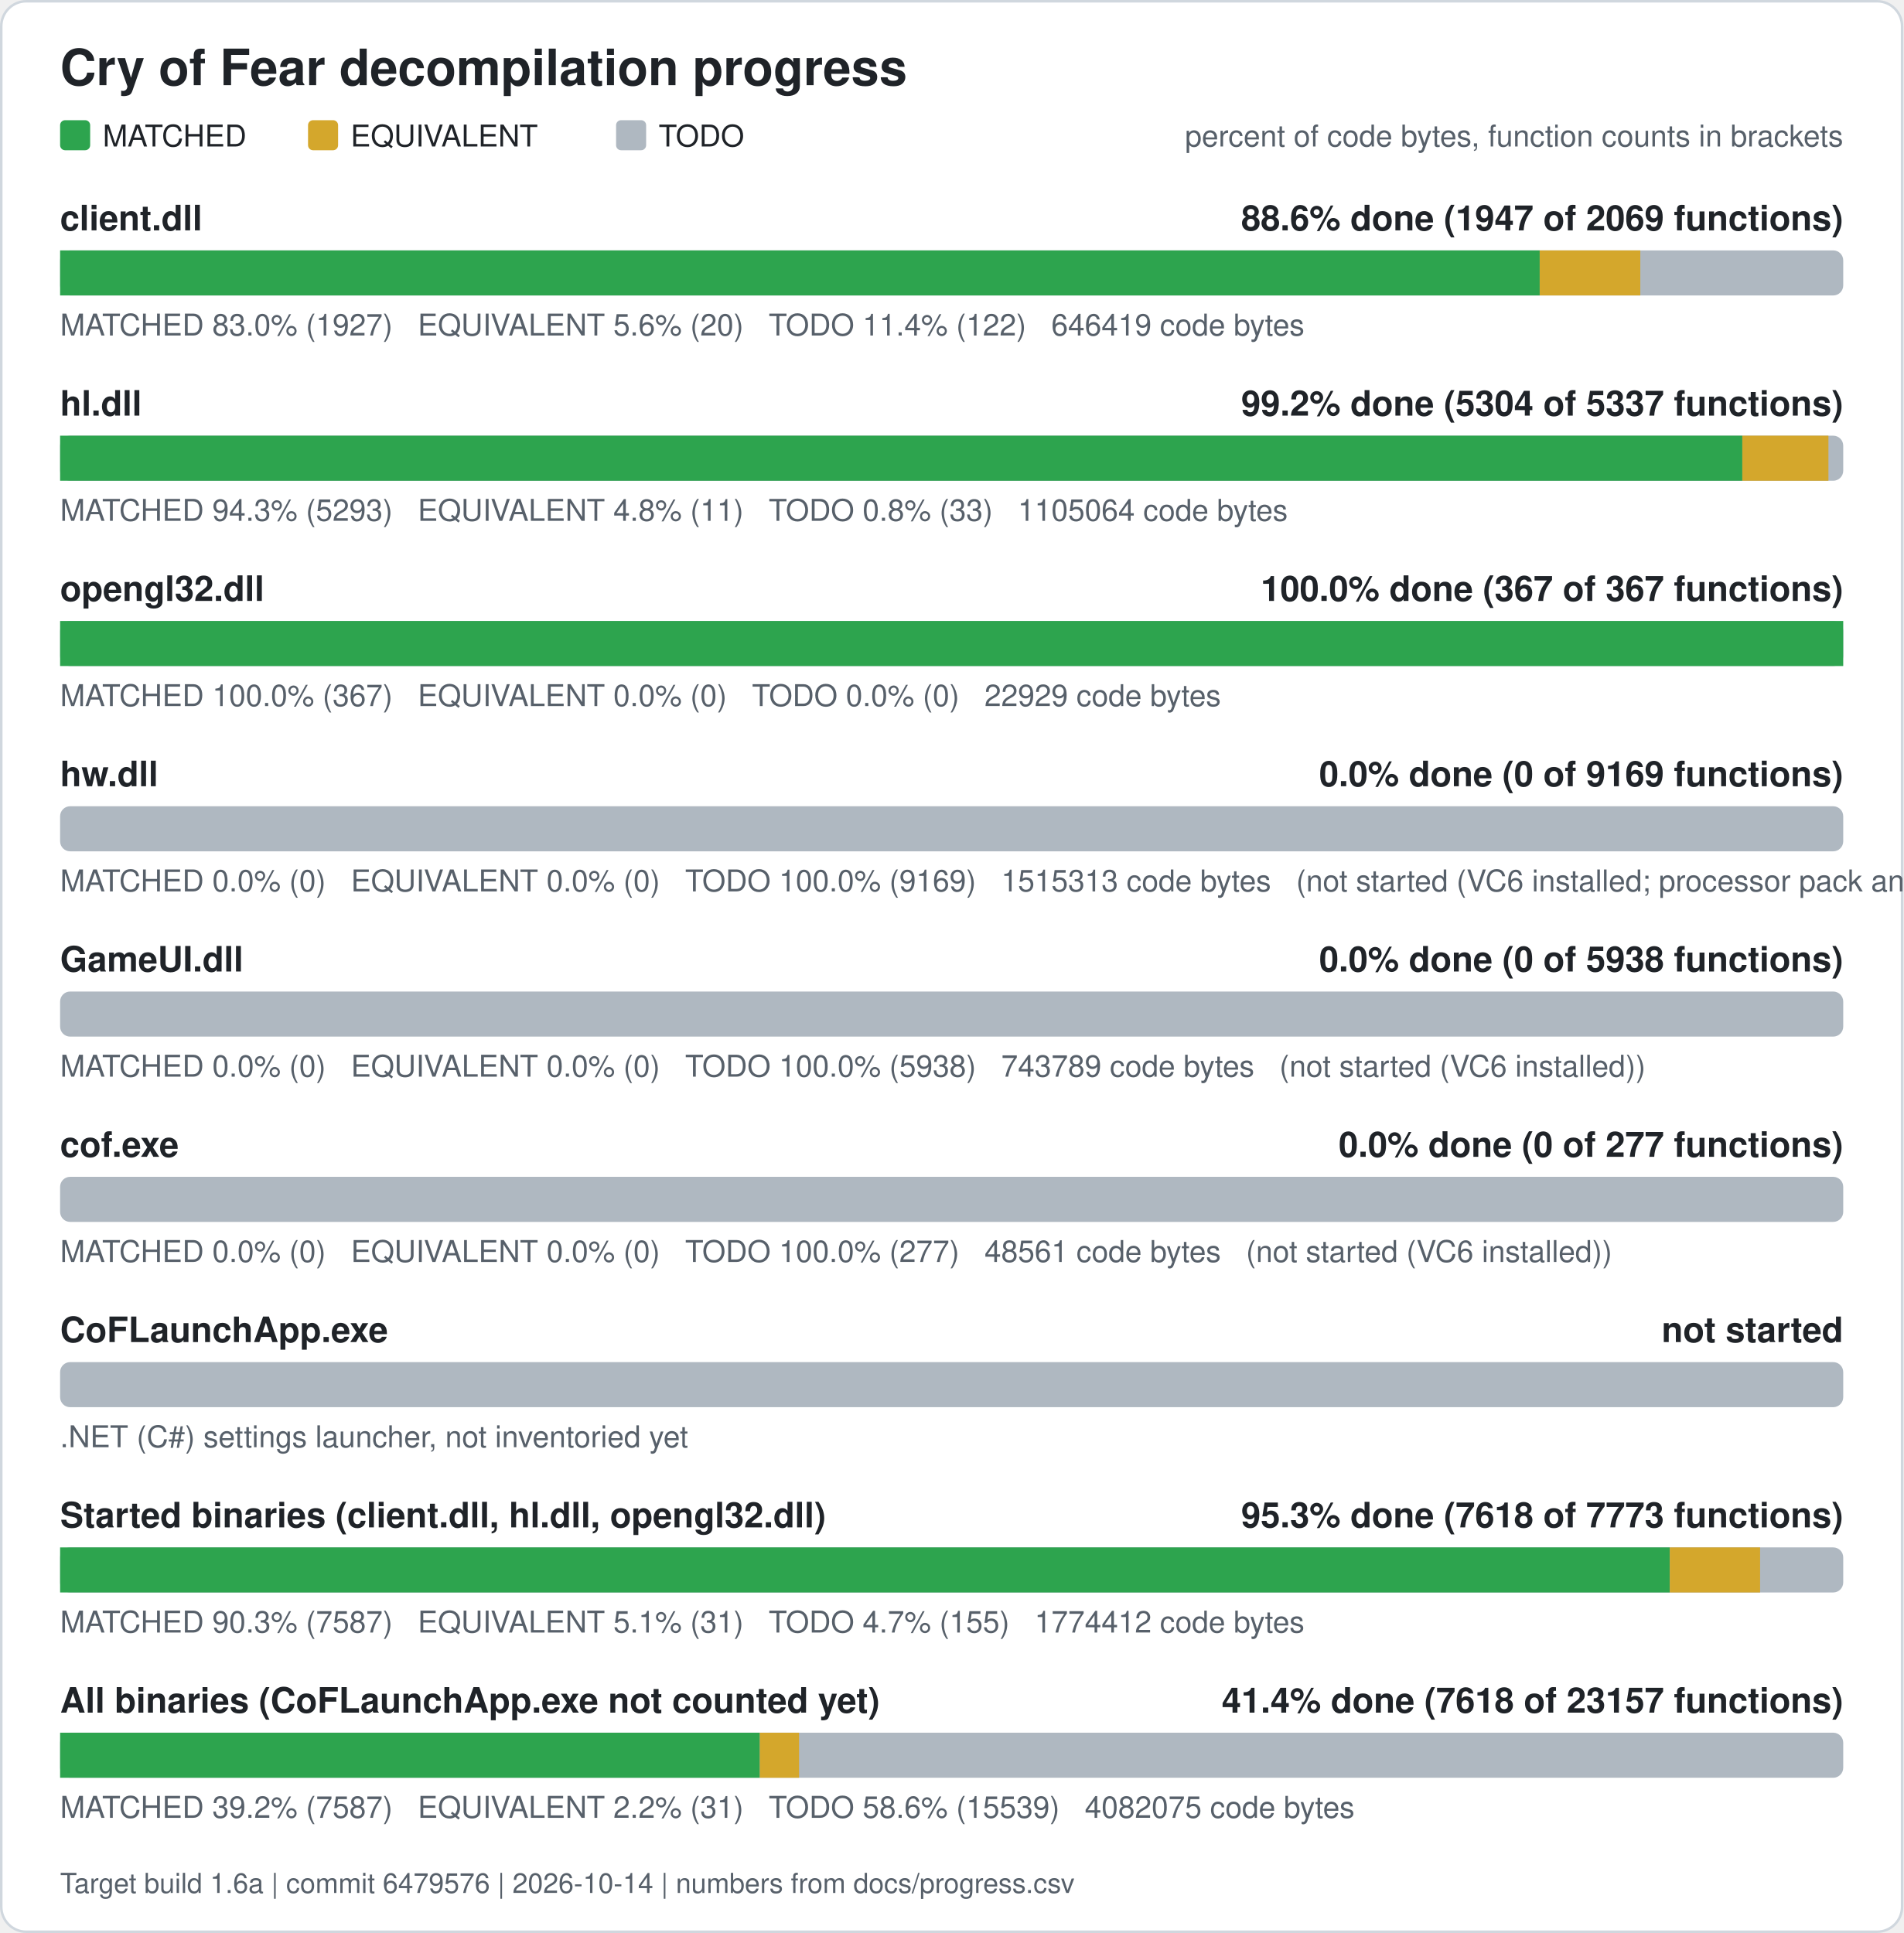
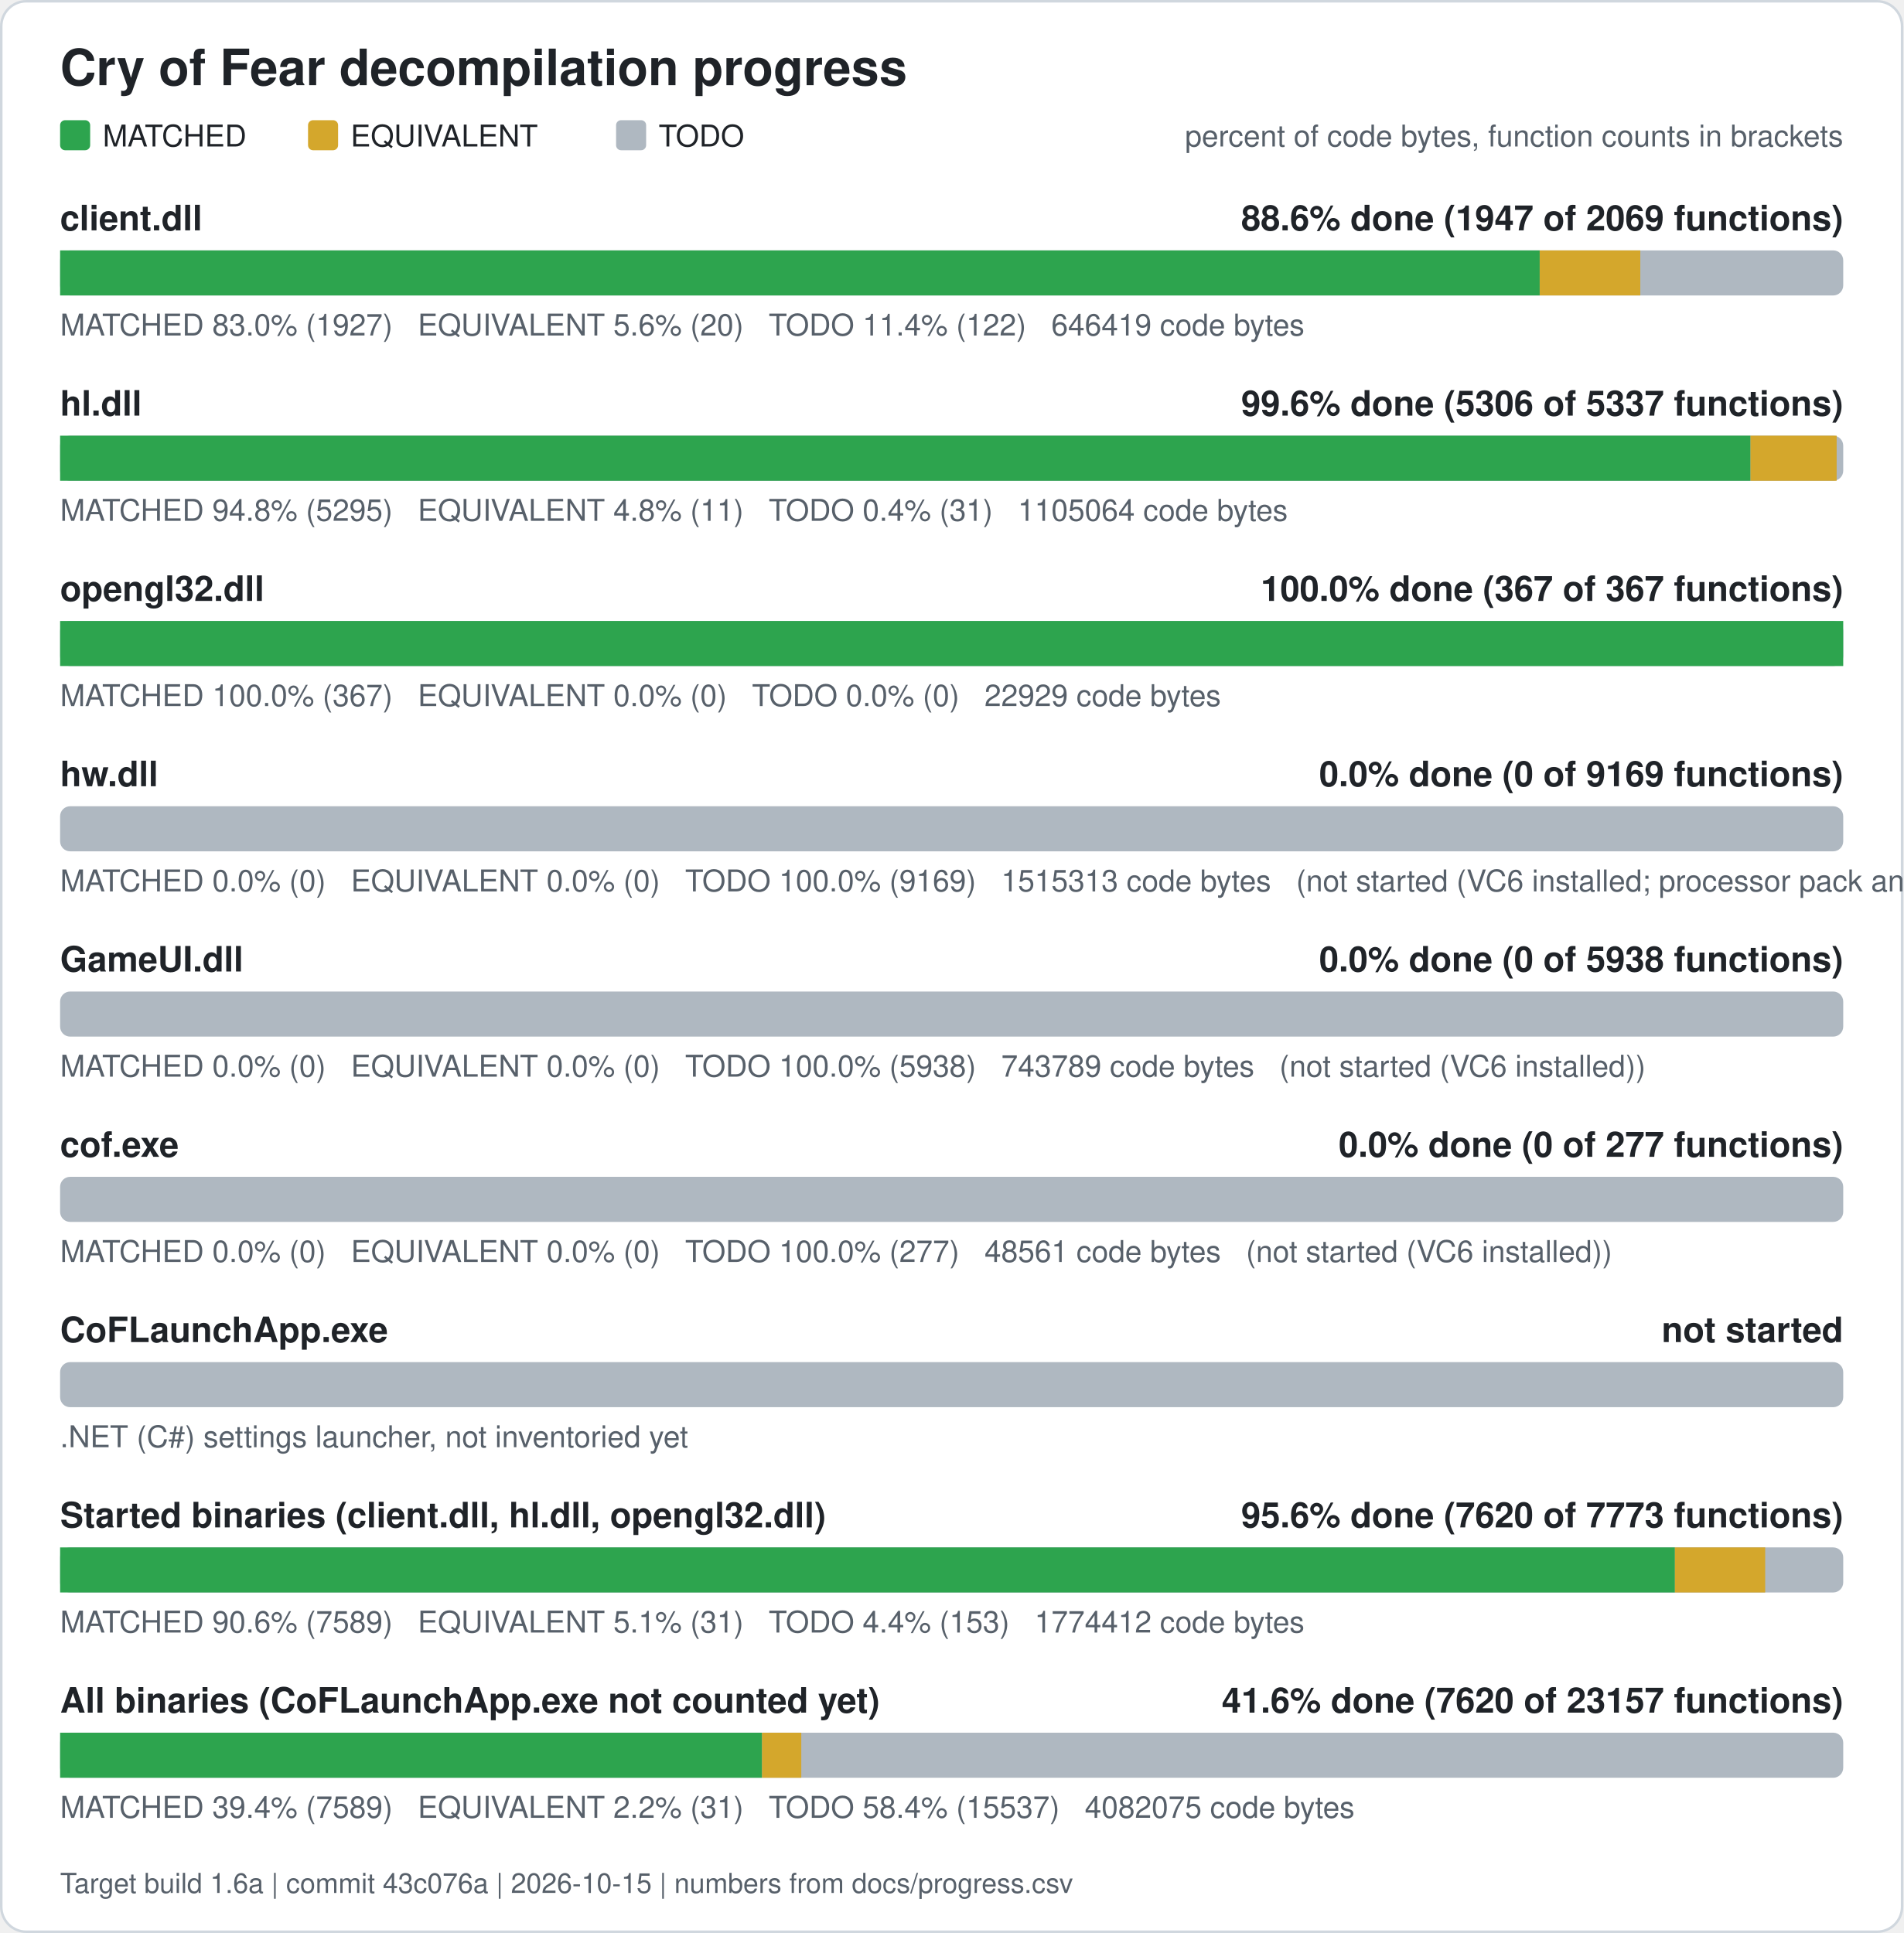
<svg xmlns="http://www.w3.org/2000/svg" width="760" height="772" viewBox="0 0 760 772" role="img" aria-label="Cry of Fear decompilation progress">
  <rect x="0.5" y="0.5" width="759" height="771" rx="10" fill="#ffffff" stroke="#d0d7de" />
  <text x="24" y="34" font-family="Segoe UI, Helvetica, Arial, sans-serif" font-size="20" font-weight="600" fill="#1f2328">Cry of Fear decompilation progress</text>
  <rect x="24" y="48" width="12" height="12" rx="2" fill="#2da44e" />
  <text x="41" y="58.5" font-family="Segoe UI, Helvetica, Arial, sans-serif" font-size="12" fill="#1f2328">MATCHED</text>
  <rect x="123" y="48" width="12" height="12" rx="2" fill="#d4a72c" />
  <text x="140" y="58.5" font-family="Segoe UI, Helvetica, Arial, sans-serif" font-size="12" fill="#1f2328">EQUIVALENT</text>
  <rect x="246" y="48" width="12" height="12" rx="2" fill="#afb8c1" />
  <text x="263" y="58.5" font-family="Segoe UI, Helvetica, Arial, sans-serif" font-size="12" fill="#1f2328">TODO</text>
  <text x="736" y="58.5" font-family="Segoe UI, Helvetica, Arial, sans-serif" font-size="12" fill="#57606a" text-anchor="end">percent of code bytes, function counts in brackets</text>
  <text x="24" y="92" font-family="Segoe UI, Helvetica, Arial, sans-serif" font-size="14" font-weight="600" fill="#1f2328">client.dll</text>
  <text x="736" y="92" font-family="Segoe UI, Helvetica, Arial, sans-serif" font-size="14" font-weight="600" fill="#1f2328" text-anchor="end">88.6% done (1947 of 2069 functions)</text>
  <rect x="24" y="100" width="712" height="18" rx="4" fill="#afb8c1" />
  <rect x="24.00" y="100" width="590.80" height="18" fill="#2da44e" />
  <rect x="614.80" y="100" width="40.17" height="18" fill="#d4a72c" />
  <text x="24" y="134" font-family="Segoe UI, Helvetica, Arial, sans-serif" font-size="12" fill="#57606a" xml:space="preserve">MATCHED 83.0% (1927)   EQUIVALENT 5.6% (20)   TODO 11.4% (122)   646419 code bytes</text>
  <text x="24" y="166" font-family="Segoe UI, Helvetica, Arial, sans-serif" font-size="14" font-weight="600" fill="#1f2328">hl.dll</text>
-   <text x="736" y="166" font-family="Segoe UI, Helvetica, Arial, sans-serif" font-size="14" font-weight="600" fill="#1f2328" text-anchor="end">99.2% done (5304 of 5337 functions)</text>
+   <text x="736" y="166" font-family="Segoe UI, Helvetica, Arial, sans-serif" font-size="14" font-weight="600" fill="#1f2328" text-anchor="end">99.6% done (5306 of 5337 functions)</text>
  <rect x="24" y="174" width="712" height="18" rx="4" fill="#afb8c1" />
-   <rect x="24.00" y="174" width="671.70" height="18" fill="#2da44e" />
-   <rect x="695.70" y="174" width="34.39" height="18" fill="#d4a72c" />
-   <text x="24" y="208" font-family="Segoe UI, Helvetica, Arial, sans-serif" font-size="12" fill="#57606a" xml:space="preserve">MATCHED 94.3% (5293)   EQUIVALENT 4.8% (11)   TODO 0.8% (33)   1105064 code bytes</text>
+   <rect x="24.00" y="174" width="674.98" height="18" fill="#2da44e" />
+   <rect x="698.98" y="174" width="34.39" height="18" fill="#d4a72c" />
+   <text x="24" y="208" font-family="Segoe UI, Helvetica, Arial, sans-serif" font-size="12" fill="#57606a" xml:space="preserve">MATCHED 94.8% (5295)   EQUIVALENT 4.8% (11)   TODO 0.4% (31)   1105064 code bytes</text>
  <text x="24" y="240" font-family="Segoe UI, Helvetica, Arial, sans-serif" font-size="14" font-weight="600" fill="#1f2328">opengl32.dll</text>
  <text x="736" y="240" font-family="Segoe UI, Helvetica, Arial, sans-serif" font-size="14" font-weight="600" fill="#1f2328" text-anchor="end">100.0% done (367 of 367 functions)</text>
  <rect x="24" y="248" width="712" height="18" rx="4" fill="#afb8c1" />
  <rect x="24.00" y="248" width="712.00" height="18" fill="#2da44e" />
  <text x="24" y="282" font-family="Segoe UI, Helvetica, Arial, sans-serif" font-size="12" fill="#57606a" xml:space="preserve">MATCHED 100.0% (367)   EQUIVALENT 0.0% (0)   TODO 0.0% (0)   22929 code bytes</text>
  <text x="24" y="314" font-family="Segoe UI, Helvetica, Arial, sans-serif" font-size="14" font-weight="600" fill="#1f2328">hw.dll</text>
  <text x="736" y="314" font-family="Segoe UI, Helvetica, Arial, sans-serif" font-size="14" font-weight="600" fill="#1f2328" text-anchor="end">0.0% done (0 of 9169 functions)</text>
  <rect x="24" y="322" width="712" height="18" rx="4" fill="#afb8c1" />
  <text x="24" y="356" font-family="Segoe UI, Helvetica, Arial, sans-serif" font-size="12" fill="#57606a" xml:space="preserve">MATCHED 0.0% (0)   EQUIVALENT 0.0% (0)   TODO 100.0% (9169)   1515313 code bytes   (not started (VC6 installed; processor pack and VS 2005 objects need those compilers))</text>
  <text x="24" y="388" font-family="Segoe UI, Helvetica, Arial, sans-serif" font-size="14" font-weight="600" fill="#1f2328">GameUI.dll</text>
  <text x="736" y="388" font-family="Segoe UI, Helvetica, Arial, sans-serif" font-size="14" font-weight="600" fill="#1f2328" text-anchor="end">0.0% done (0 of 5938 functions)</text>
  <rect x="24" y="396" width="712" height="18" rx="4" fill="#afb8c1" />
  <text x="24" y="430" font-family="Segoe UI, Helvetica, Arial, sans-serif" font-size="12" fill="#57606a" xml:space="preserve">MATCHED 0.0% (0)   EQUIVALENT 0.0% (0)   TODO 100.0% (5938)   743789 code bytes   (not started (VC6 installed))</text>
  <text x="24" y="462" font-family="Segoe UI, Helvetica, Arial, sans-serif" font-size="14" font-weight="600" fill="#1f2328">cof.exe</text>
  <text x="736" y="462" font-family="Segoe UI, Helvetica, Arial, sans-serif" font-size="14" font-weight="600" fill="#1f2328" text-anchor="end">0.0% done (0 of 277 functions)</text>
  <rect x="24" y="470" width="712" height="18" rx="4" fill="#afb8c1" />
  <text x="24" y="504" font-family="Segoe UI, Helvetica, Arial, sans-serif" font-size="12" fill="#57606a" xml:space="preserve">MATCHED 0.0% (0)   EQUIVALENT 0.0% (0)   TODO 100.0% (277)   48561 code bytes   (not started (VC6 installed))</text>
  <text x="24" y="536" font-family="Segoe UI, Helvetica, Arial, sans-serif" font-size="14" font-weight="600" fill="#1f2328">CoFLaunchApp.exe</text>
  <text x="736" y="536" font-family="Segoe UI, Helvetica, Arial, sans-serif" font-size="14" font-weight="600" fill="#1f2328" text-anchor="end">not started</text>
  <rect x="24" y="544" width="712" height="18" rx="4" fill="#afb8c1" />
  <text x="24" y="578" font-family="Segoe UI, Helvetica, Arial, sans-serif" font-size="12" fill="#57606a">.NET (C#) settings launcher, not inventoried yet</text>
  <text x="24" y="610" font-family="Segoe UI, Helvetica, Arial, sans-serif" font-size="14" font-weight="600" fill="#1f2328">Started binaries (client.dll, hl.dll, opengl32.dll)</text>
-   <text x="736" y="610" font-family="Segoe UI, Helvetica, Arial, sans-serif" font-size="14" font-weight="600" fill="#1f2328" text-anchor="end">95.3% done (7618 of 7773 functions)</text>
+   <text x="736" y="610" font-family="Segoe UI, Helvetica, Arial, sans-serif" font-size="14" font-weight="600" fill="#1f2328" text-anchor="end">95.6% done (7620 of 7773 functions)</text>
  <rect x="24" y="618" width="712" height="18" rx="4" fill="#afb8c1" />
-   <rect x="24.00" y="618" width="642.75" height="18" fill="#2da44e" />
-   <rect x="666.75" y="618" width="36.05" height="18" fill="#d4a72c" />
-   <text x="24" y="652" font-family="Segoe UI, Helvetica, Arial, sans-serif" font-size="12" fill="#57606a" xml:space="preserve">MATCHED 90.3% (7587)   EQUIVALENT 5.1% (31)   TODO 4.7% (155)   1774412 code bytes</text>
+   <rect x="24.00" y="618" width="644.79" height="18" fill="#2da44e" />
+   <rect x="668.79" y="618" width="36.05" height="18" fill="#d4a72c" />
+   <text x="24" y="652" font-family="Segoe UI, Helvetica, Arial, sans-serif" font-size="12" fill="#57606a" xml:space="preserve">MATCHED 90.6% (7589)   EQUIVALENT 5.1% (31)   TODO 4.4% (153)   1774412 code bytes</text>
  <text x="24" y="684" font-family="Segoe UI, Helvetica, Arial, sans-serif" font-size="14" font-weight="600" fill="#1f2328">All binaries (CoFLaunchApp.exe not counted yet)</text>
-   <text x="736" y="684" font-family="Segoe UI, Helvetica, Arial, sans-serif" font-size="14" font-weight="600" fill="#1f2328" text-anchor="end">41.4% done (7618 of 23157 functions)</text>
+   <text x="736" y="684" font-family="Segoe UI, Helvetica, Arial, sans-serif" font-size="14" font-weight="600" fill="#1f2328" text-anchor="end">41.6% done (7620 of 23157 functions)</text>
  <rect x="24" y="692" width="712" height="18" rx="4" fill="#afb8c1" />
-   <rect x="24.00" y="692" width="279.39" height="18" fill="#2da44e" />
-   <rect x="303.39" y="692" width="15.67" height="18" fill="#d4a72c" />
-   <text x="24" y="726" font-family="Segoe UI, Helvetica, Arial, sans-serif" font-size="12" fill="#57606a" xml:space="preserve">MATCHED 39.2% (7587)   EQUIVALENT 2.2% (31)   TODO 58.6% (15539)   4082075 code bytes</text>
-   <text x="24" y="756" font-family="Segoe UI, Helvetica, Arial, sans-serif" font-size="11" fill="#57606a">Target build 1.6a | commit 6479576 | 2026-10-14 | numbers from docs/progress.csv</text>
+   <rect x="24.00" y="692" width="280.28" height="18" fill="#2da44e" />
+   <rect x="304.28" y="692" width="15.67" height="18" fill="#d4a72c" />
+   <text x="24" y="726" font-family="Segoe UI, Helvetica, Arial, sans-serif" font-size="12" fill="#57606a" xml:space="preserve">MATCHED 39.4% (7589)   EQUIVALENT 2.2% (31)   TODO 58.4% (15537)   4082075 code bytes</text>
+   <text x="24" y="756" font-family="Segoe UI, Helvetica, Arial, sans-serif" font-size="11" fill="#57606a">Target build 1.6a | commit 43c076a | 2026-10-15 | numbers from docs/progress.csv</text>
</svg>
